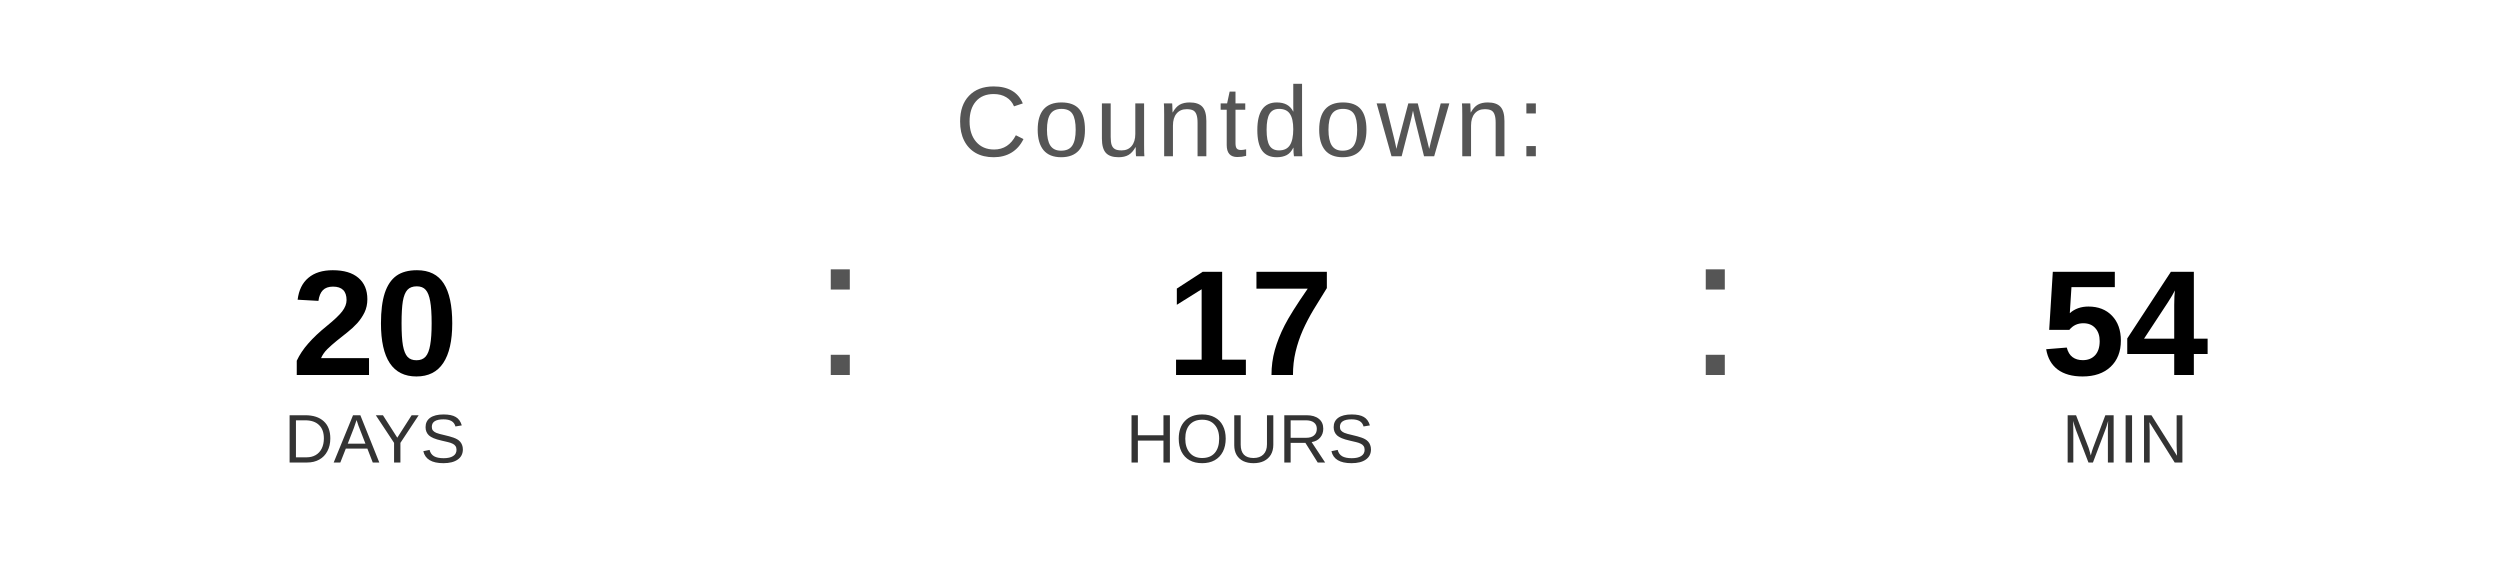
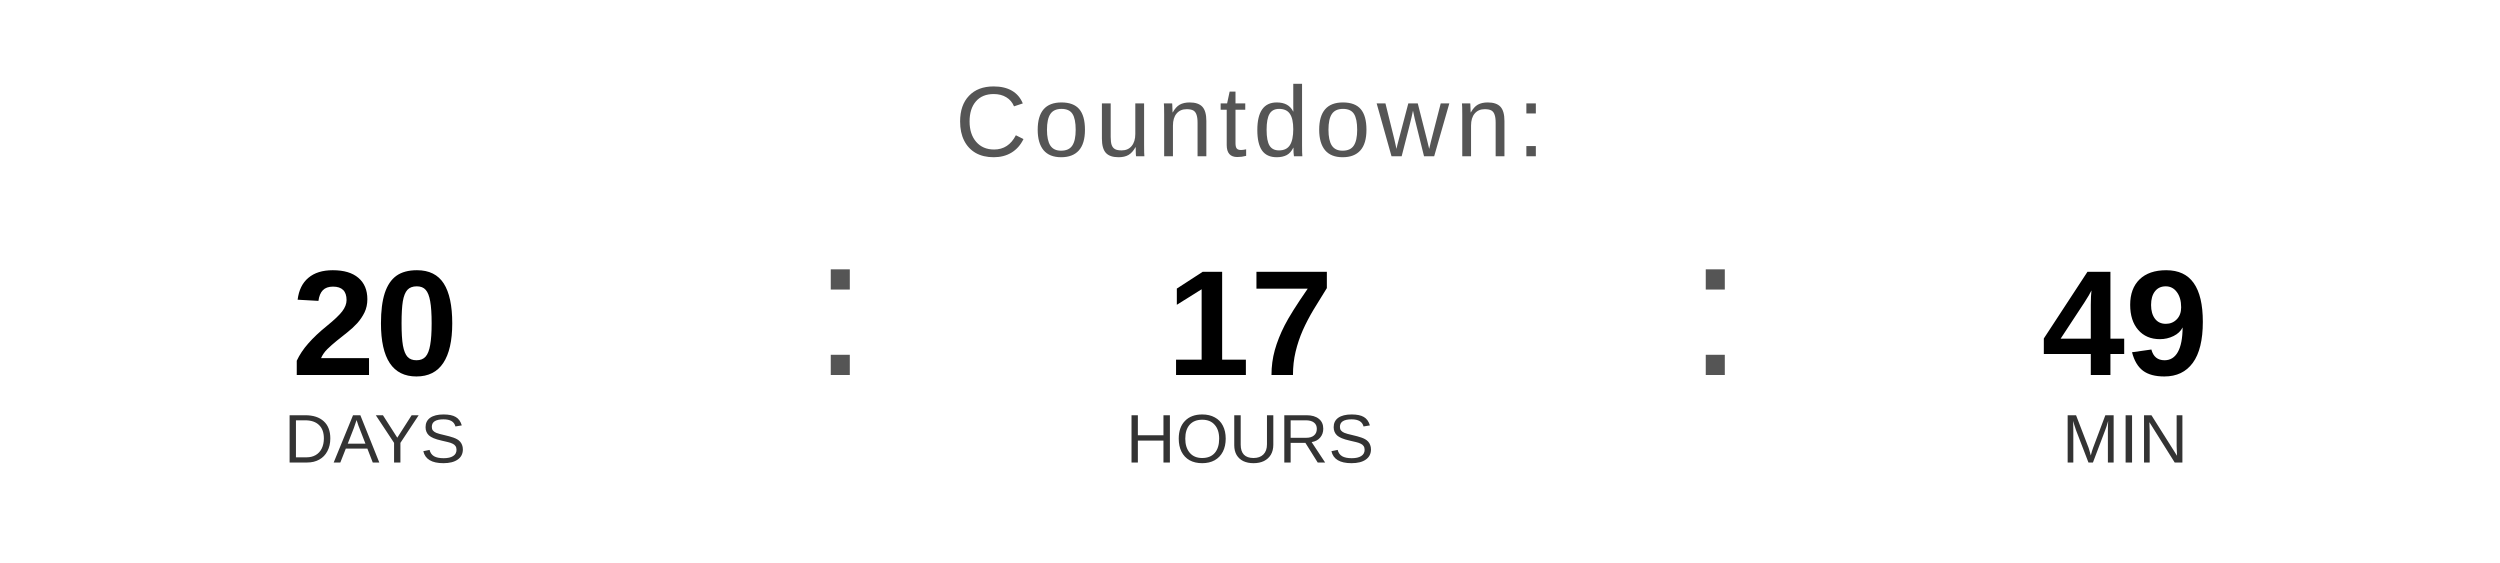
<svg xmlns="http://www.w3.org/2000/svg" width="400" height="90" viewBox="0 0 400 90">
  <text x="200" y="25" font-family="Arial, Helvetica, sans-serif" font-size="16" fill="#555555" text-anchor="middle" letter-spacing="1">
    Countdown:
  </text>
  <text x="60" y="60" font-family="Arial, Helvetica, sans-serif" font-size="24" font-weight="bold" fill="#000000" text-anchor="middle">20</text>
  <text x="60" y="74" font-family="Arial, Helvetica, sans-serif" font-size="11" fill="#333333" text-anchor="middle">DAYS</text>
  <text x="130" y="60" font-family="Arial, sans-serif" font-size="32" fill="#555555">:</text>
  <text x="200" y="60" font-family="Arial, Helvetica, sans-serif" font-size="24" font-weight="bold" fill="#000000" text-anchor="middle">17</text>
  <text x="200" y="74" font-family="Arial, Helvetica, sans-serif" font-size="11" fill="#333333" text-anchor="middle">HOURS</text>
  <text x="270" y="60" font-family="Arial, sans-serif" font-size="32" fill="#555555">:</text>
-   <text x="340" y="60" font-family="Arial, Helvetica, sans-serif" font-size="24" font-weight="bold" fill="#000000" text-anchor="middle">54</text>
+   <text x="340" y="60" font-family="Arial, Helvetica, sans-serif" font-size="24" font-weight="bold" fill="#000000" text-anchor="middle">49</text>
  <text x="340" y="74" font-family="Arial, Helvetica, sans-serif" font-size="11" fill="#333333" text-anchor="middle">MIN</text>
</svg>
